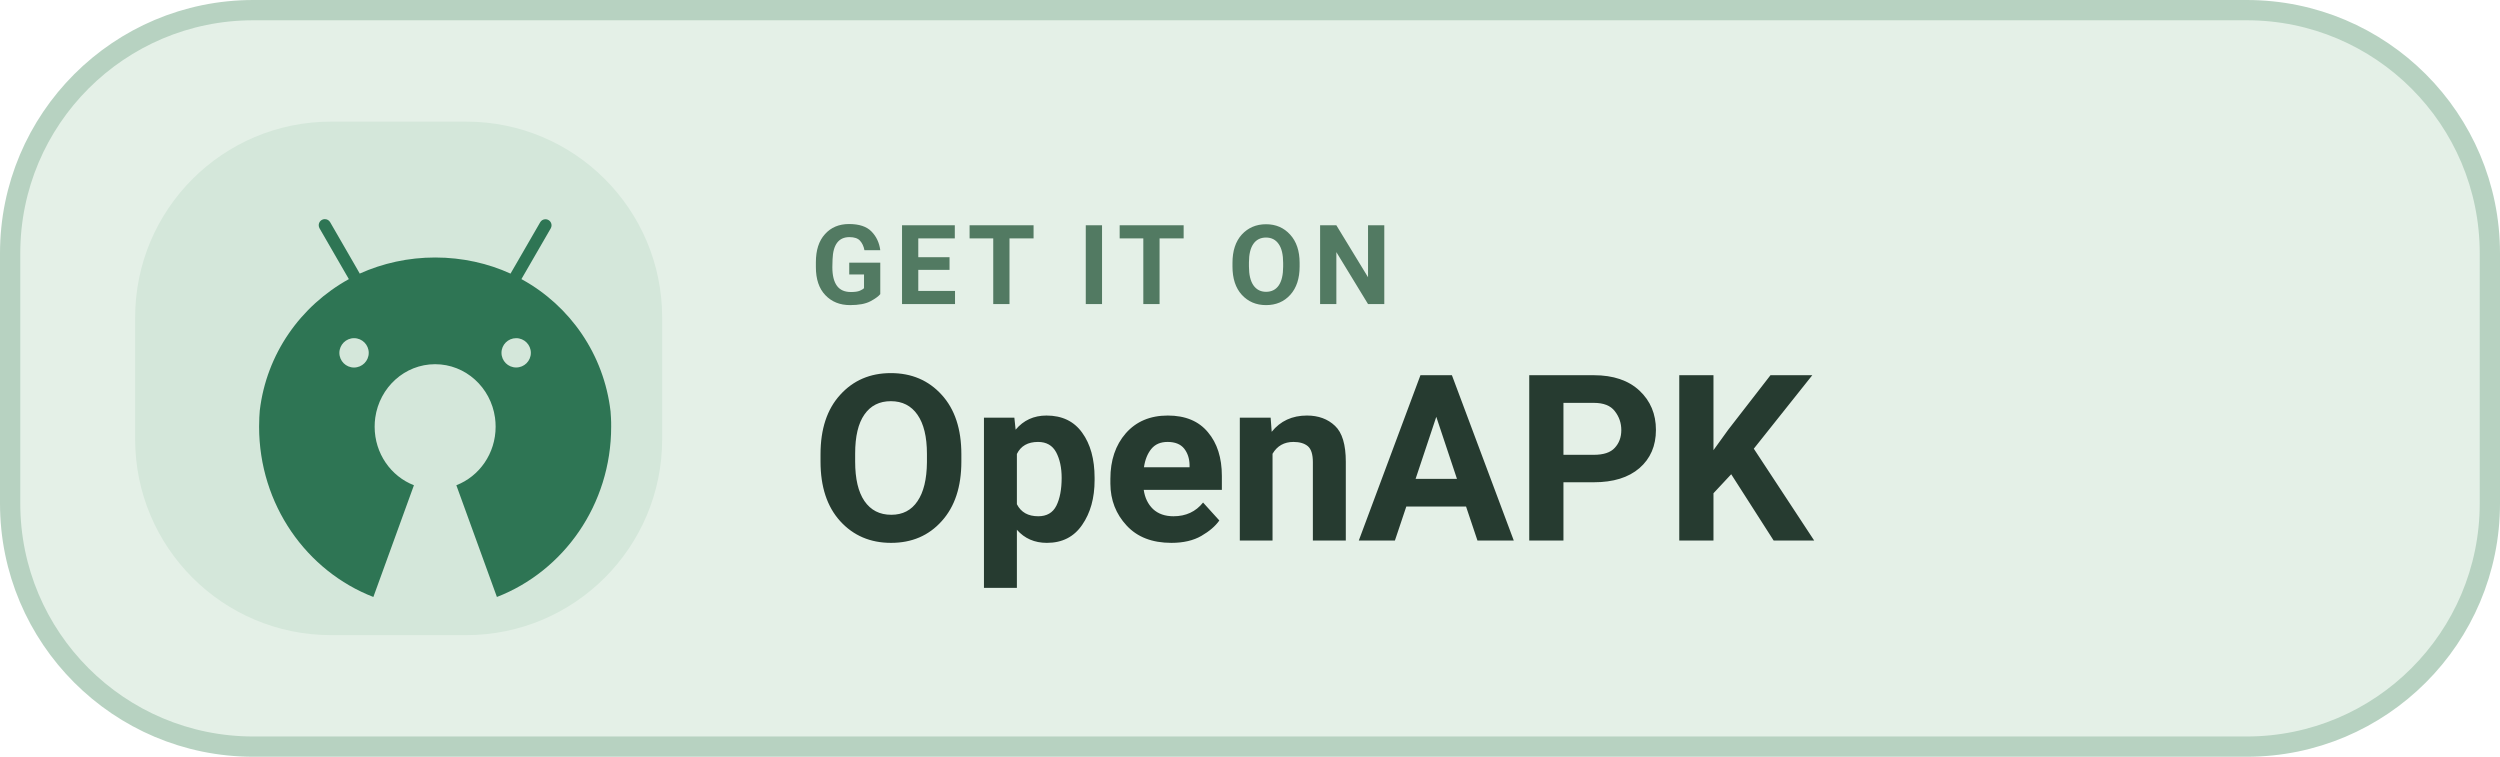
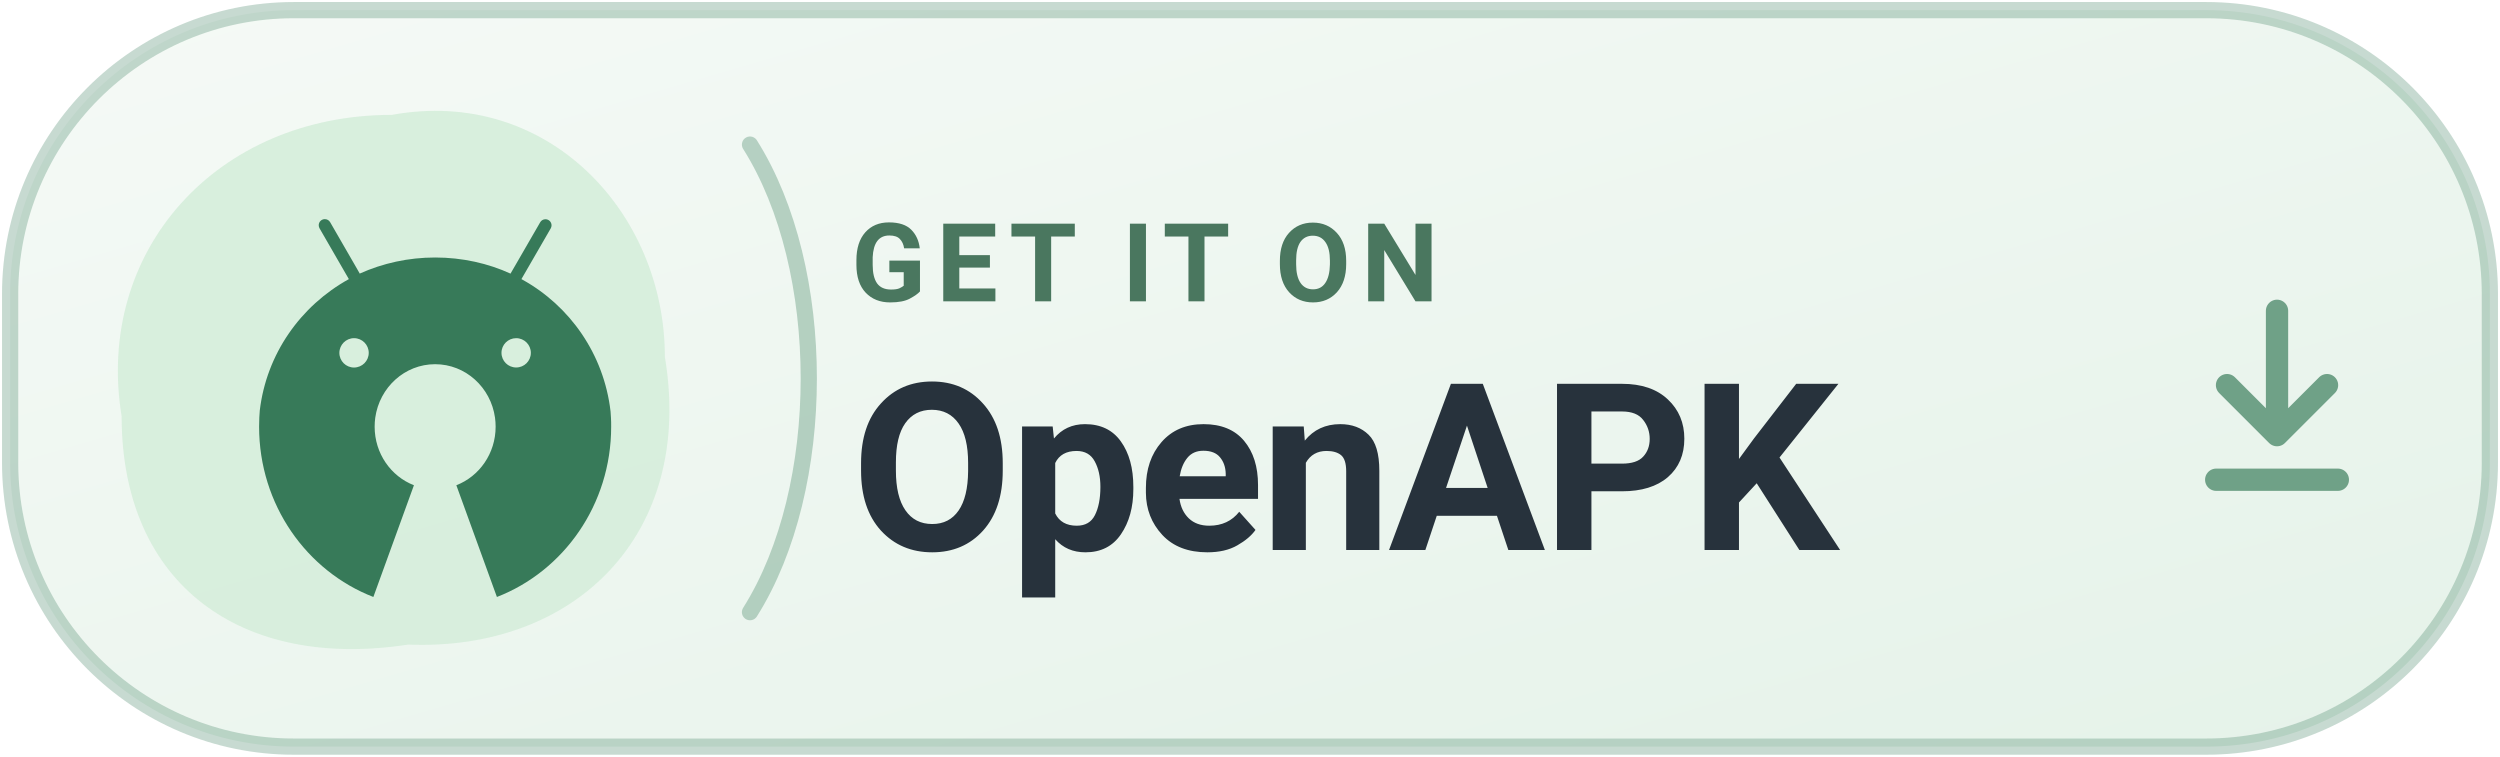
<svg xmlns="http://www.w3.org/2000/svg" width="185" height="56" viewBox="0 0 185 56" role="img" aria-label="GET IT ON OpenAPK">
-   <rect x=".75" y=".75" width="183.5" height="54.5" rx="18" fill="#E4F0E7" stroke="#B7D2C1" stroke-width="1.5" />
-   <rect x="10" y="9" width="39" height="38" rx="14.5" fill="#D4E7DA" />
+   <defs>
+     <linearGradient id="tonal" x1="0" y1="0" x2="100%" y2="100%">
+       <stop offset="0" stop-color="#F5FAF6" />
+       <stop offset="1" stop-color="#E5F2E9" />
+     </linearGradient>
+   </defs>
+   <rect x=".75" y=".75" width="183.5" height="54.5" rx="21" fill="url(#tonal)" stroke="#377A59" stroke-opacity=".28" stroke-width="1.2" />
+   <path d="M29 8.5 C40.5 6.4 49.2 15.7 49.2 26.4 C51.4 39.5 42.6 48.2 30.2 47.7 C17.9 49.6 9 43.3 9 30.8 C7 18.6 16 8.5 29 8.5 Z" fill="#D7EEDC" fill-opacity=".94" />
+   <path d="M55.5 10.7 C61.3 19.9 61.3 36.1 55.5 45.3" stroke="#377A59" stroke-opacity=".32" stroke-width="1.2" fill="none" stroke-linecap="round" />
+   <path d="M168.5 23 v9 m-3.7-3.5 3.7 3.7 3.7-3.7 M164 35.5 h9" fill="none" stroke="#377A59" stroke-width="1.65" stroke-opacity=".68" stroke-linecap="round" stroke-linejoin="round" />
  <g transform="translate(17 15) scale(0.038)">
-     <path fill="#2E7554" d="M742.4,418.6c-0.2-4.1-0.5-8.1-0.8-12.2c-12.9-111.3-79-205.3-171.9-256.7l-1.7-0.9l0,0l9.2-15.9l47.9-82.9c1-1.7,1.6-3.7,1.6-5.9c0-6.6-5.3-11.9-11.9-11.9c-4.4,0-8.2,2.4-10.2,5.9l0,0l-47.9,82.9l-9.9,17.1c-43.1-19.8-93.6-31.4-146.8-31.4c-52.3,0-102,11.2-146.8,31.3l0,0.1l-2.2,0.9c0.7-0.3,1.5-0.7,2.2-1l-9.8-17.1l-47.9-83c-2.1-3.6-5.9-5.9-10.3-5.9c-6.6,0-11.9,5.3-11.9,11.9c0,2.2,0.6,4.2,1.6,6l0,0l47.9,83l9.2,15.9C137.6,201,71.5,294.8,58.5,404.8c-0.4,4.6-0.7,9.2-0.9,13.8c-0.3,5.8-0.4,11.7-0.4,17.6c0,151.8,92.5,281.2,222.5,331.6l79-217.6c-44.7-17.3-76.5-61.8-76.5-114c0-6,0.4-11.9,1.2-17.6c8.3-58.9,57.3-104.1,116.6-104.1c59.3,0,108.4,45.2,116.6,104.1c0.8,5.8,1.2,11.6,1.2,17.6c0,52.2-31.8,96.7-76.5,114l79,217.6c130-50.4,222.5-179.8,222.5-331.6C742.9,430.3,742.7,424.4,742.4,418.6z M242.1,263.8c15.8,0,28.6,12.8,28.6,28.6c0,15.8-12.8,28.5-28.6,28.6c-15.8,0-28.6-12.8-28.6-28.6C213.6,276.6,226.4,263.8,242.1,263.8z M557.8,263.8c15.8,0,28.6,12.8,28.6,28.6c0,15.8-12.8,28.5-28.6,28.5c-15.8,0-28.6-12.8-28.6-28.6C529.2,276.6,542,263.8,557.8,263.8z" />
+     <path fill="#377A59" d="M742.4,418.6c-0.2-4.1-0.5-8.1-0.8-12.2c-12.9-111.3-79-205.3-171.9-256.7l-1.7-0.9l0,0l9.2-15.9l47.9-82.9c1-1.7,1.6-3.7,1.6-5.9c0-6.6-5.3-11.9-11.9-11.9c-4.4,0-8.2,2.4-10.2,5.9l0,0l-47.9,82.9l-9.9,17.1c-43.1-19.8-93.6-31.4-146.8-31.4c-52.3,0-102,11.2-146.8,31.3l0,0.1l-2.2,0.9c0.7-0.3,1.5-0.7,2.2-1l-9.8-17.1l-47.9-83c-2.1-3.6-5.9-5.9-10.3-5.9c-6.6,0-11.9,5.3-11.9,11.9c0,2.2,0.6,4.2,1.6,6l0,0l47.9,83l9.2,15.9C137.6,201,71.5,294.8,58.5,404.8c-0.4,4.6-0.7,9.2-0.9,13.8c-0.3,5.8-0.4,11.7-0.4,17.6c0,151.8,92.5,281.2,222.5,331.6l79-217.6c-44.7-17.3-76.5-61.8-76.5-114c0-6,0.4-11.9,1.2-17.6c8.3-58.9,57.3-104.1,116.6-104.1c59.3,0,108.4,45.2,116.6,104.1c0.8,5.8,1.2,11.6,1.2,17.6c0,52.2-31.8,96.7-76.5,114l79,217.6c130-50.4,222.5-179.8,222.5-331.6C742.9,430.3,742.7,424.4,742.4,418.6z M242.1,263.8c15.8,0,28.6,12.8,28.6,28.6c0,15.8-12.8,28.5-28.6,28.6c-15.8,0-28.6-12.8-28.6-28.6C213.6,276.6,226.4,263.8,242.1,263.8z M557.8,263.8c15.8,0,28.6,12.8,28.6,28.6c0,15.8-12.8,28.5-28.6,28.5c-15.8,0-28.6-12.8-28.6-28.6C529.2,276.6,542,263.8,557.8,263.8z" />
  </g>
-   <text x="60" y="22.5" fill="#527A62" font-family="-apple-system,BlinkMacSystemFont,'Segoe UI',Roboto,Arial,sans-serif" font-size="8.2" font-weight="600" letter-spacing=".65">GET IT ON</text>
-   <text x="60" y="40" fill="#263B30" font-family="-apple-system,BlinkMacSystemFont,'Segoe UI',Roboto,Arial,sans-serif" font-size="17.2" font-weight="700">OpenAPK</text>
+   <text x="63" y="22.3" fill="#4A775F" font-family="-apple-system,BlinkMacSystemFont,'Segoe UI',Roboto,Arial,sans-serif" font-size="8.1" font-weight="650" letter-spacing=".77">GET IT ON</text>
+   <text x="63" y="40.7" fill="#27323C" font-family="-apple-system,BlinkMacSystemFont,'Segoe UI',Roboto,Arial,sans-serif" font-size="17.3" font-weight="700" letter-spacing="-.25">OpenAPK</text>
</svg>
